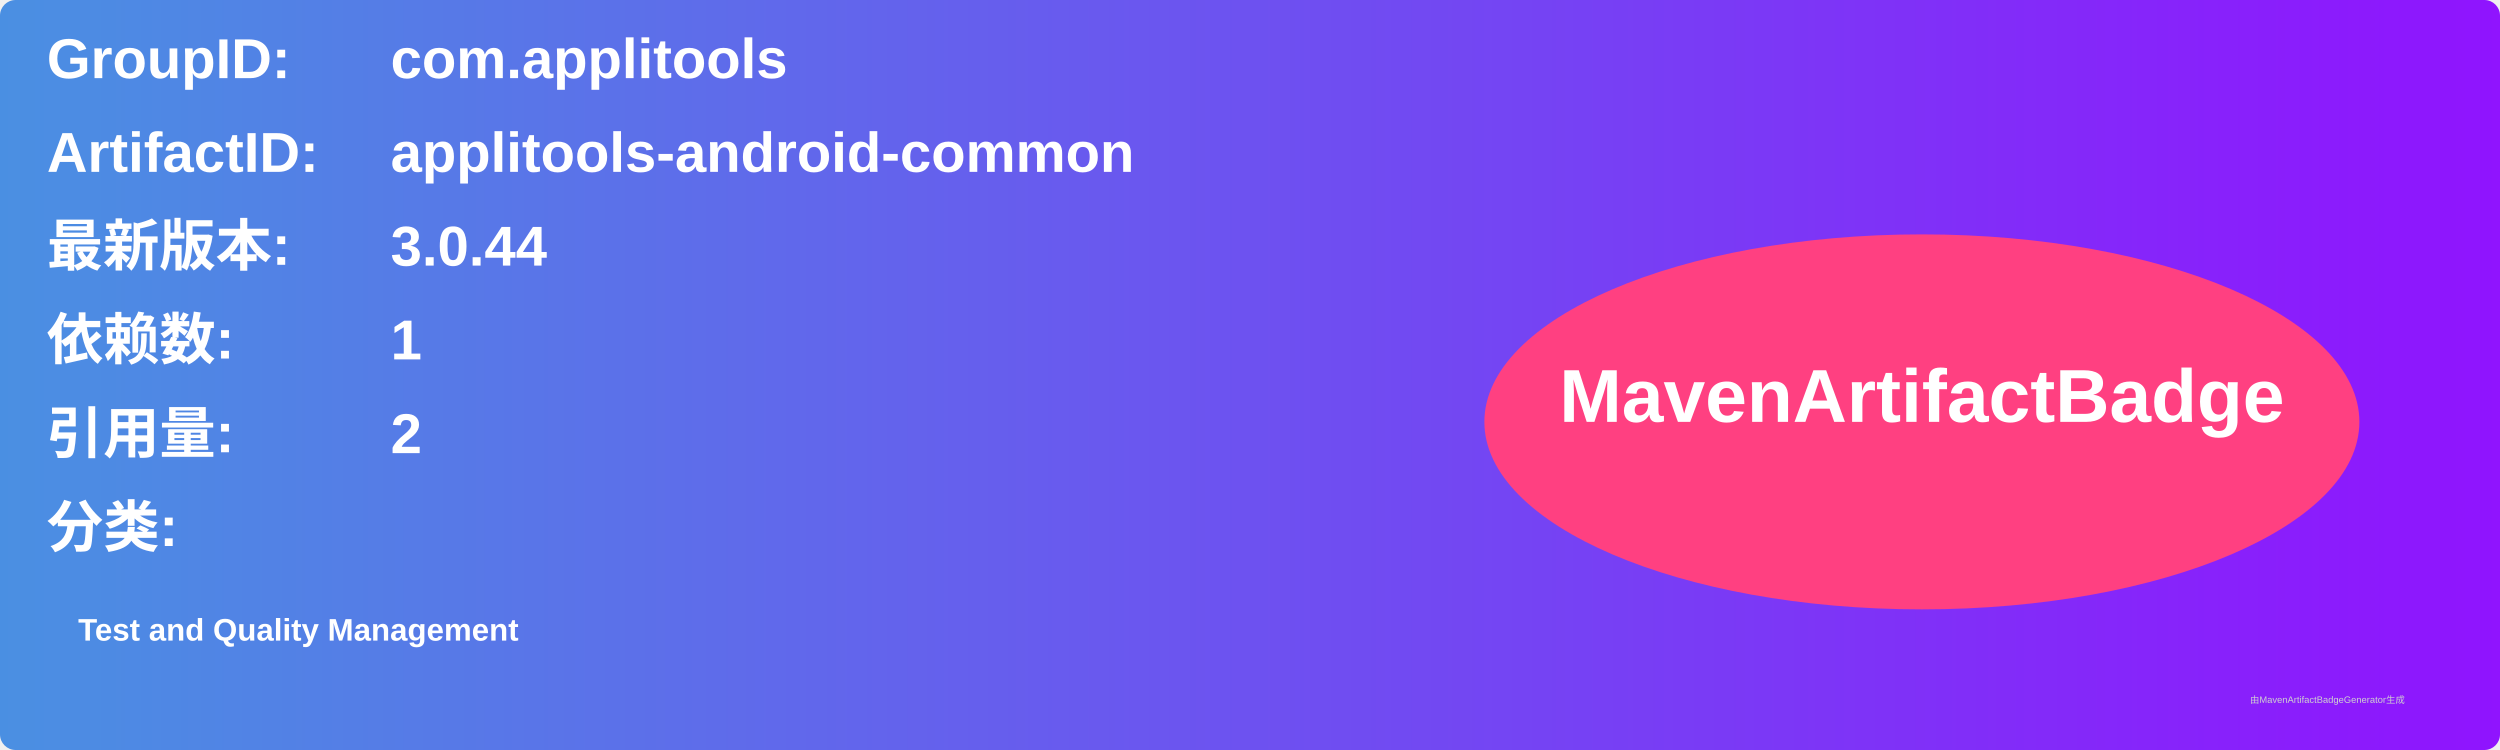
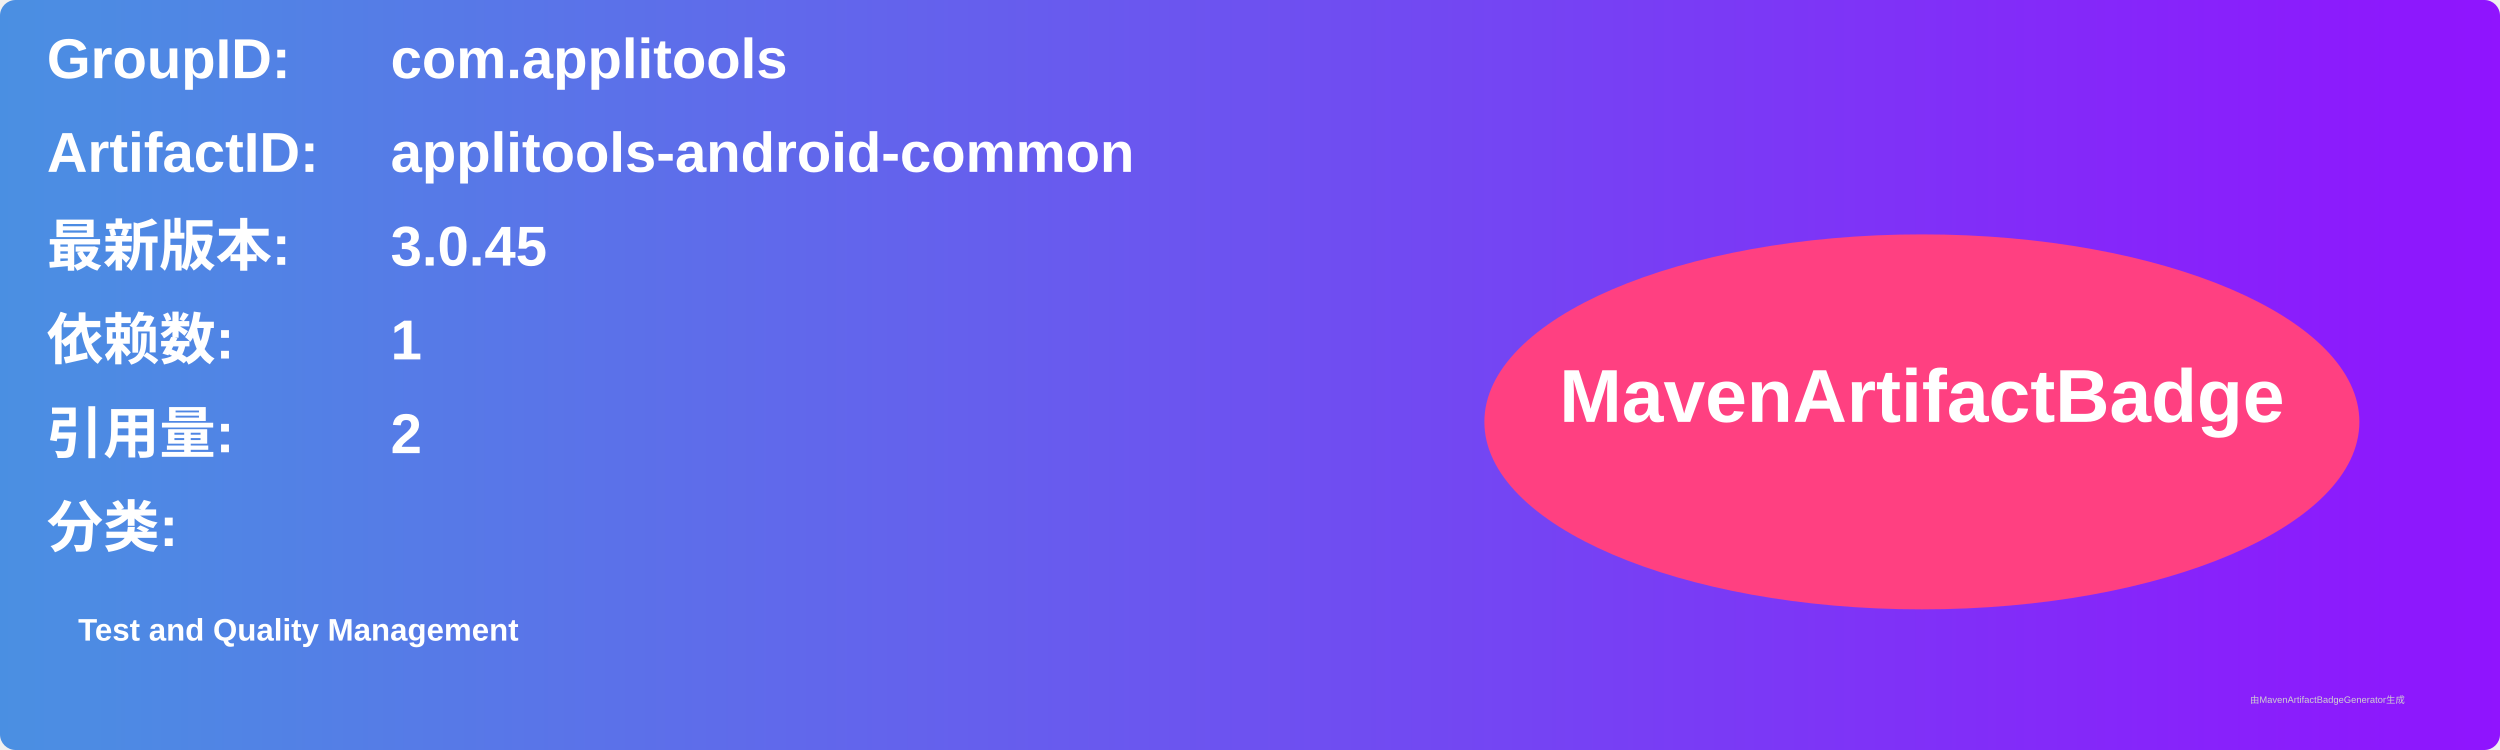
<svg xmlns="http://www.w3.org/2000/svg" width="800" height="240" viewBox="0 0 800 240">
  <linearGradient id="grad" x1="0%" y1="0%" x2="100%" y2="0%">
    <stop offset="0%" stop-color="#4a90e2" />
    <stop offset="100%" stop-color="#9013fe" />
  </linearGradient>
  <rect width="100%" height="100%" rx="5" ry="5" fill="url(#grad)" />
  <g transform="translate(15, 15)">
    <text x="0" y="10" font-family="Arial" font-size="18" fill="white" font-weight="bold" width="260">GroupID:</text>
    <text x="110" y="10" font-family="Arial" font-size="18" fill="white" font-weight="bold" width="460">com.applitools</text>
    <text x="0" y="40" font-family="Arial" font-size="18" fill="white" font-weight="bold" width="260">ArtifactID:</text>
    <text x="110" y="40" font-family="Arial" font-size="18" fill="white" font-weight="bold" width="460">applitools-android-common</text>
    <text x="0" y="70" font-family="Arial" font-size="18" fill="white" font-weight="bold">最新版本:</text>
    <text x="110" y="70" font-family="Arial" font-size="18" fill="white" font-weight="bold">
-       <tspan font-weight="bold">3.0.44</tspan>
+       <tspan font-weight="bold">3.0.45</tspan>
    </text>
    <text x="0" y="100" font-family="Arial" font-size="18" fill="white" font-weight="bold">依赖数: </text>
    <text x="110" y="100" font-family="Arial" font-size="18" fill="white">
      <tspan font-weight="bold">1</tspan>
    </text>
    <text x="0" y="130" font-family="Arial" font-size="18" fill="white" font-weight="bold">引用量: </text>
    <text x="110" y="130" font-family="Arial" font-size="18" fill="white">
      <tspan font-weight="bold">2</tspan>
    </text>
    <text x="0" y="160" font-family="Arial" font-size="18" fill="white" font-weight="bold">分类:</text>
    <text x="10" y="190" font-family="Arial" font-size="10" fill="white">
      <tspan font-weight="bold">Test and Quality Management</tspan>
    </text>
    <ellipse cx="600" cy="120" rx="140" ry="60" fill="#ff4081" />
    <text x="600" y="120" text-anchor="middle" font-family="Arial" font-size="24" fill="white" font-weight="bold">MavenArtifactBadge</text>
  </g>
  <text x="720" y="225" font-family="Arial" font-size="3" fill="#d0d0d0">由MavenArtifactBadgeGenerator生成</text>
</svg>
